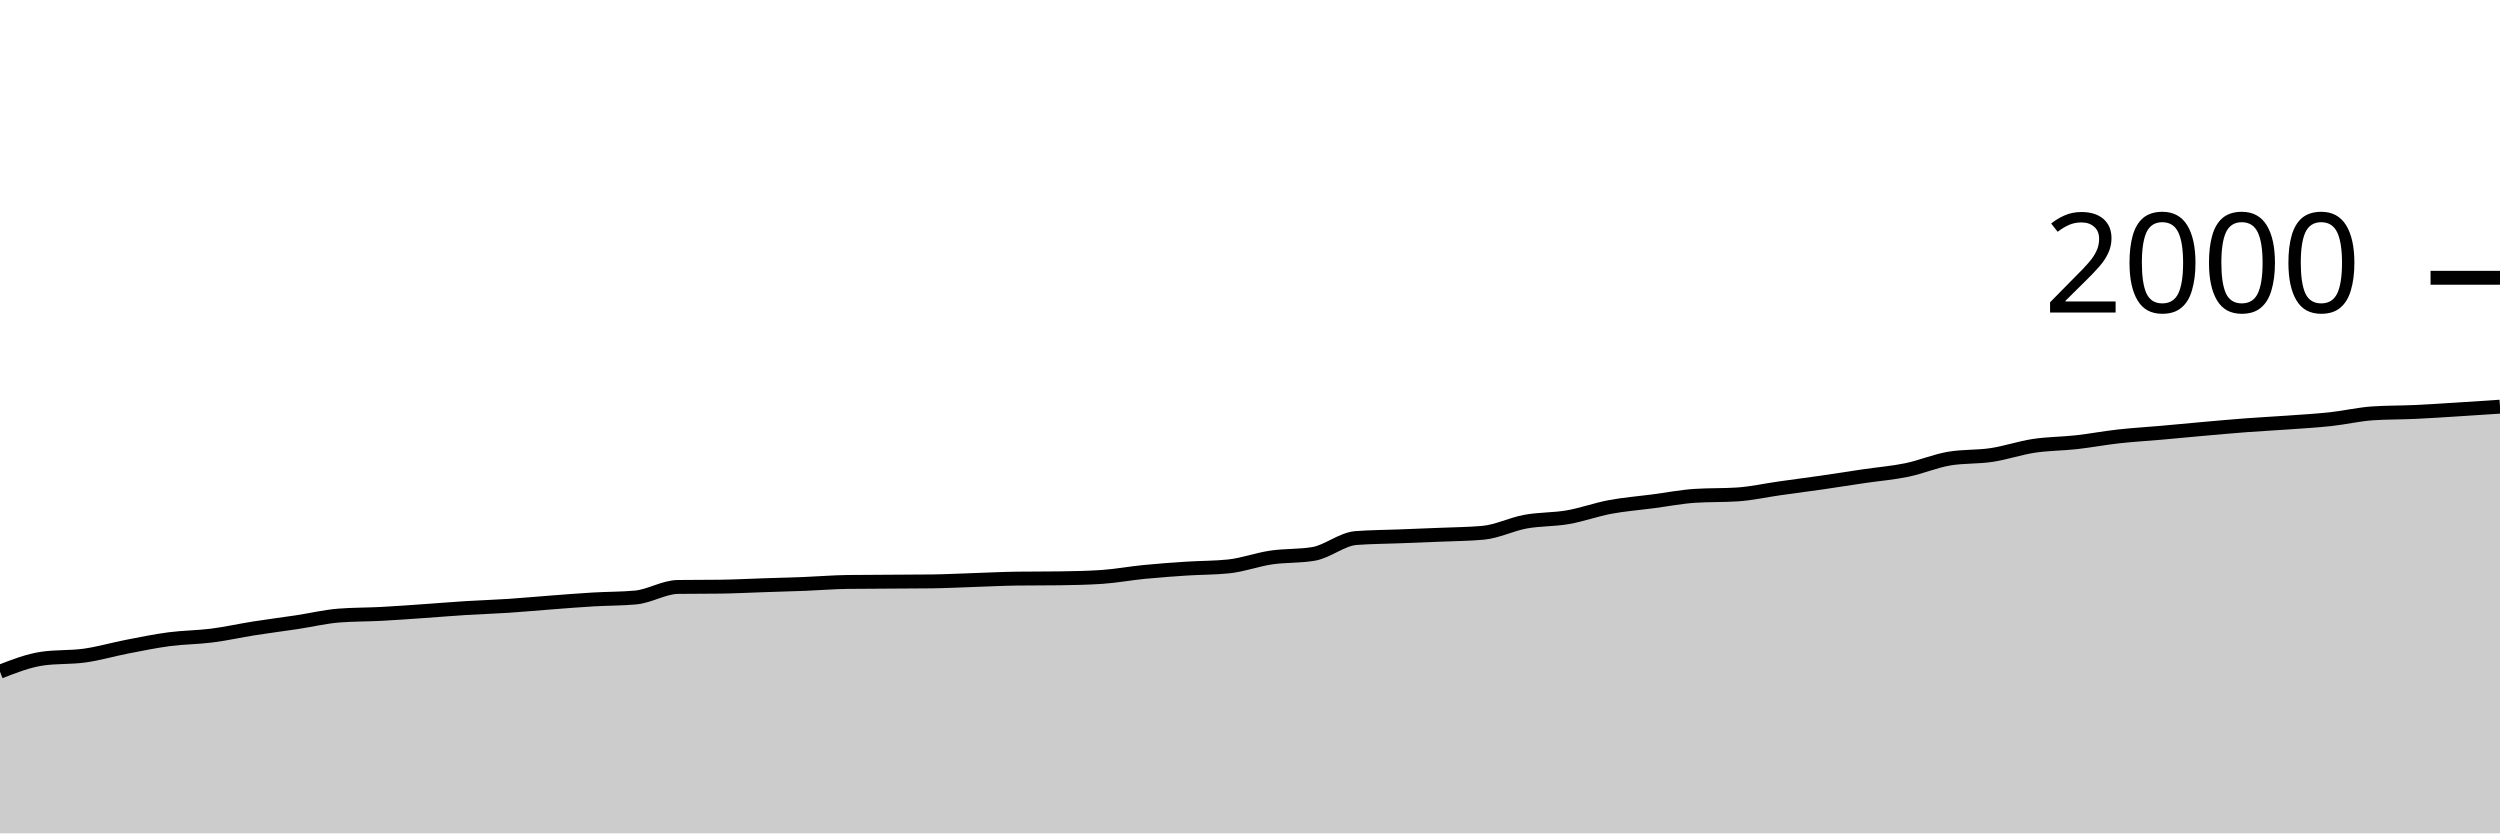
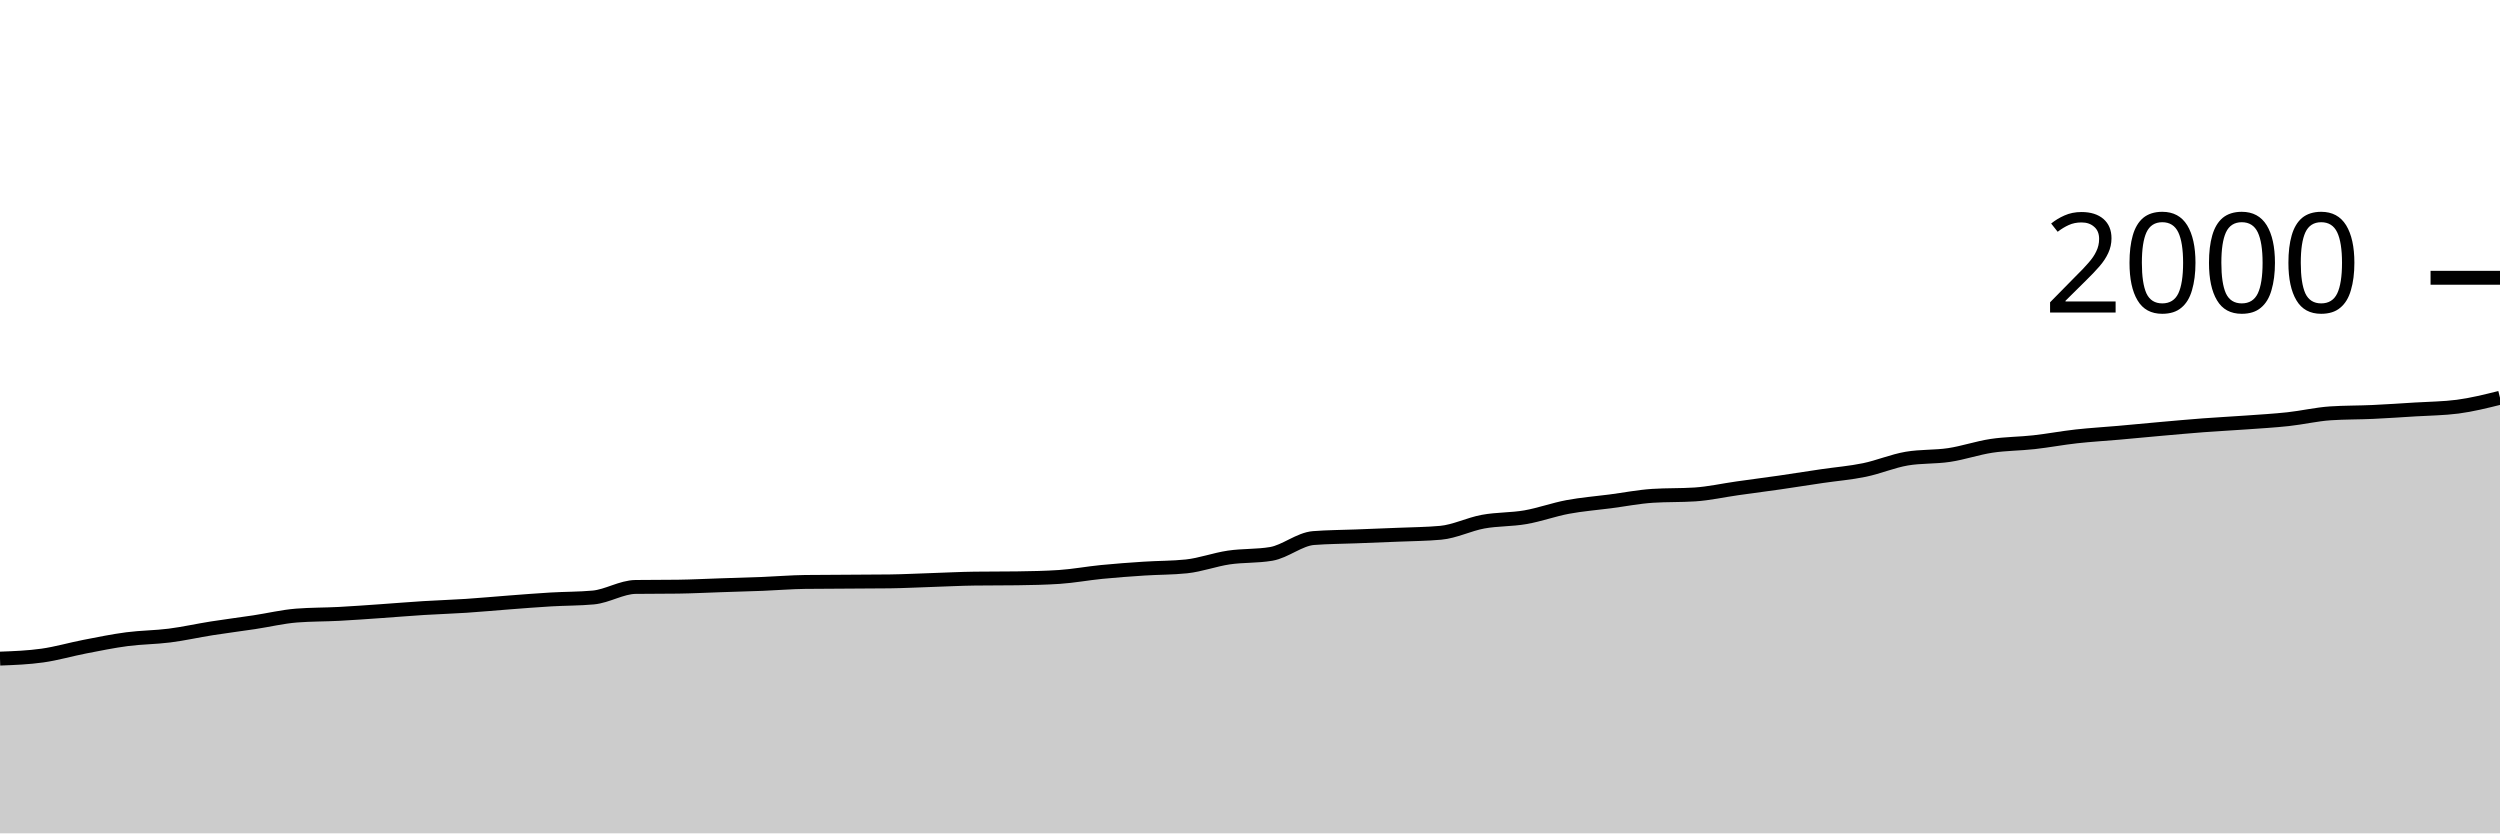
<svg xmlns="http://www.w3.org/2000/svg" viewBox="0 0 180 60">
  <g transform="translate(0,20)">
-     <path class="area" fill="rgba(0, 0, 0, 0.2)" d="M0,28.36C1.017,27.963,2.034,27.567,3.051,27.42C4.068,27.273,5.085,27.343,6.102,27.2C7.119,27.057,8.136,26.757,9.153,26.56C10.169,26.363,11.186,26.153,12.203,26.02C13.22,25.887,14.237,25.89,15.254,25.76C16.271,25.63,17.288,25.4,18.305,25.24C19.322,25.08,20.339,24.953,21.356,24.8C22.373,24.647,23.39,24.4,24.407,24.32C25.424,24.24,26.441,24.253,27.458,24.2C28.475,24.147,29.492,24.07,30.508,24C31.525,23.93,32.542,23.843,33.559,23.78C34.576,23.717,35.593,23.687,36.61,23.62C37.627,23.553,38.644,23.457,39.661,23.38C40.678,23.303,41.695,23.22,42.712,23.16C43.729,23.1,44.746,23.113,45.763,23.02C46.78,22.927,47.797,22.273,48.814,22.26C49.831,22.247,50.847,22.253,51.864,22.24C52.881,22.227,53.898,22.173,54.915,22.14C55.932,22.107,56.949,22.08,57.966,22.04C58.983,22,60,21.913,61.017,21.9C62.034,21.887,63.051,21.887,64.068,21.88C65.085,21.873,66.102,21.873,67.119,21.86C68.136,21.847,69.153,21.793,70.169,21.76C71.186,21.727,72.203,21.673,73.22,21.66C74.237,21.647,75.254,21.653,76.271,21.64C77.288,21.627,78.305,21.607,79.322,21.54C80.339,21.473,81.356,21.28,82.373,21.18C83.39,21.08,84.407,21.007,85.424,20.94C86.441,20.873,87.458,20.887,88.475,20.78C89.492,20.673,90.508,20.29,91.525,20.14C92.542,19.99,93.559,20.053,94.576,19.88C95.593,19.707,96.61,18.82,97.627,18.74C98.644,18.66,99.661,18.66,100.678,18.62C101.695,18.58,102.712,18.543,103.729,18.5C104.746,18.457,105.763,18.453,106.78,18.36C107.797,18.267,108.814,17.747,109.831,17.56C110.847,17.373,111.864,17.417,112.881,17.24C113.898,17.063,114.915,16.69,115.932,16.5C116.949,16.31,117.966,16.233,118.983,16.1C120,15.967,121.017,15.767,122.034,15.7C123.051,15.633,124.068,15.667,125.085,15.6C126.102,15.533,127.119,15.303,128.136,15.16C129.153,15.017,130.169,14.887,131.186,14.74C132.203,14.593,133.22,14.43,134.237,14.28C135.254,14.13,136.271,14.05,137.288,13.84C138.305,13.63,139.322,13.193,140.339,13.02C141.356,12.847,142.373,12.913,143.39,12.76C144.407,12.607,145.424,12.253,146.441,12.1C147.458,11.947,148.475,11.953,149.492,11.84C150.508,11.727,151.525,11.533,152.542,11.42C153.559,11.307,154.576,11.25,155.593,11.16C156.61,11.07,157.627,10.97,158.644,10.88C159.661,10.79,160.678,10.697,161.695,10.62C162.712,10.543,163.729,10.493,164.746,10.42C165.763,10.347,166.78,10.29,167.797,10.18C168.814,10.07,169.831,9.827,170.847,9.76C171.864,9.693,172.881,9.707,173.898,9.66C174.915,9.613,175.932,9.543,176.949,9.48C177.966,9.417,178.983,9.348,180,9.28L180,40C178.983,40,177.966,40,176.949,40C175.932,40,174.915,40,173.898,40C172.881,40,171.864,40,170.847,40C169.831,40,168.814,40,167.797,40C166.78,40,165.763,40,164.746,40C163.729,40,162.712,40,161.695,40C160.678,40,159.661,40,158.644,40C157.627,40,156.61,40,155.593,40C154.576,40,153.559,40,152.542,40C151.525,40,150.508,40,149.492,40C148.475,40,147.458,40,146.441,40C145.424,40,144.407,40,143.39,40C142.373,40,141.356,40,140.339,40C139.322,40,138.305,40,137.288,40C136.271,40,135.254,40,134.237,40C133.22,40,132.203,40,131.186,40C130.169,40,129.153,40,128.136,40C127.119,40,126.102,40,125.085,40C124.068,40,123.051,40,122.034,40C121.017,40,120,40,118.983,40C117.966,40,116.949,40,115.932,40C114.915,40,113.898,40,112.881,40C111.864,40,110.847,40,109.831,40C108.814,40,107.797,40,106.78,40C105.763,40,104.746,40,103.729,40C102.712,40,101.695,40,100.678,40C99.661,40,98.644,40,97.627,40C96.61,40,95.593,40,94.576,40C93.559,40,92.542,40,91.525,40C90.508,40,89.492,40,88.475,40C87.458,40,86.441,40,85.424,40C84.407,40,83.39,40,82.373,40C81.356,40,80.339,40,79.322,40C78.305,40,77.288,40,76.271,40C75.254,40,74.237,40,73.22,40C72.203,40,71.186,40,70.169,40C69.153,40,68.136,40,67.119,40C66.102,40,65.085,40,64.068,40C63.051,40,62.034,40,61.017,40C60,40,58.983,40,57.966,40C56.949,40,55.932,40,54.915,40C53.898,40,52.881,40,51.864,40C50.847,40,49.831,40,48.814,40C47.797,40,46.78,40,45.763,40C44.746,40,43.729,40,42.712,40C41.695,40,40.678,40,39.661,40C38.644,40,37.627,40,36.61,40C35.593,40,34.576,40,33.559,40C32.542,40,31.525,40,30.508,40C29.492,40,28.475,40,27.458,40C26.441,40,25.424,40,24.407,40C23.39,40,22.373,40,21.356,40C20.339,40,19.322,40,18.305,40C17.288,40,16.271,40,15.254,40C14.237,40,13.22,40,12.203,40C11.186,40,10.169,40,9.153,40C8.136,40,7.119,40,6.102,40C5.085,40,4.068,40,3.051,40C2.034,40,1.017,40,0,40Z" />
-     <path class="line" stroke="black" fill="none" d="M0,28.36C1.017,27.963,2.034,27.567,3.051,27.42C4.068,27.273,5.085,27.343,6.102,27.2C7.119,27.057,8.136,26.757,9.153,26.56C10.169,26.363,11.186,26.153,12.203,26.02C13.22,25.887,14.237,25.89,15.254,25.76C16.271,25.63,17.288,25.4,18.305,25.24C19.322,25.08,20.339,24.953,21.356,24.8C22.373,24.647,23.39,24.4,24.407,24.32C25.424,24.24,26.441,24.253,27.458,24.2C28.475,24.147,29.492,24.07,30.508,24C31.525,23.93,32.542,23.843,33.559,23.78C34.576,23.717,35.593,23.687,36.61,23.62C37.627,23.553,38.644,23.457,39.661,23.38C40.678,23.303,41.695,23.22,42.712,23.16C43.729,23.1,44.746,23.113,45.763,23.02C46.78,22.927,47.797,22.273,48.814,22.26C49.831,22.247,50.847,22.253,51.864,22.24C52.881,22.227,53.898,22.173,54.915,22.14C55.932,22.107,56.949,22.08,57.966,22.04C58.983,22,60,21.913,61.017,21.9C62.034,21.887,63.051,21.887,64.068,21.88C65.085,21.873,66.102,21.873,67.119,21.86C68.136,21.847,69.153,21.793,70.169,21.76C71.186,21.727,72.203,21.673,73.22,21.66C74.237,21.647,75.254,21.653,76.271,21.64C77.288,21.627,78.305,21.607,79.322,21.54C80.339,21.473,81.356,21.28,82.373,21.18C83.39,21.08,84.407,21.007,85.424,20.94C86.441,20.873,87.458,20.887,88.475,20.78C89.492,20.673,90.508,20.29,91.525,20.14C92.542,19.99,93.559,20.053,94.576,19.88C95.593,19.707,96.61,18.82,97.627,18.74C98.644,18.66,99.661,18.66,100.678,18.62C101.695,18.58,102.712,18.543,103.729,18.5C104.746,18.457,105.763,18.453,106.78,18.36C107.797,18.267,108.814,17.747,109.831,17.56C110.847,17.373,111.864,17.417,112.881,17.24C113.898,17.063,114.915,16.69,115.932,16.5C116.949,16.31,117.966,16.233,118.983,16.1C120,15.967,121.017,15.767,122.034,15.7C123.051,15.633,124.068,15.667,125.085,15.6C126.102,15.533,127.119,15.303,128.136,15.16C129.153,15.017,130.169,14.887,131.186,14.74C132.203,14.593,133.22,14.43,134.237,14.28C135.254,14.13,136.271,14.05,137.288,13.84C138.305,13.63,139.322,13.193,140.339,13.02C141.356,12.847,142.373,12.913,143.39,12.76C144.407,12.607,145.424,12.253,146.441,12.1C147.458,11.947,148.475,11.953,149.492,11.84C150.508,11.727,151.525,11.533,152.542,11.42C153.559,11.307,154.576,11.25,155.593,11.16C156.61,11.07,157.627,10.97,158.644,10.88C159.661,10.79,160.678,10.697,161.695,10.62C162.712,10.543,163.729,10.493,164.746,10.42C165.763,10.347,166.78,10.29,167.797,10.18C168.814,10.07,169.831,9.827,170.847,9.76C171.864,9.693,172.881,9.707,173.898,9.66C174.915,9.613,175.932,9.543,176.949,9.48C177.966,9.417,178.983,9.348,180,9.28" />
+     <path class="area" fill="rgba(0, 0, 0, 0.2)" d="M0,27.42C1.017,27.382,2.034,27.343,3.051,27.2C4.068,27.057,5.085,26.757,6.102,26.56C7.119,26.363,8.136,26.153,9.153,26.02C10.169,25.887,11.186,25.89,12.203,25.76C13.22,25.63,14.237,25.4,15.254,25.24C16.271,25.08,17.288,24.953,18.305,24.8C19.322,24.647,20.339,24.4,21.356,24.32C22.373,24.24,23.39,24.253,24.407,24.2C25.424,24.147,26.441,24.07,27.458,24C28.475,23.93,29.492,23.843,30.508,23.78C31.525,23.717,32.542,23.687,33.559,23.62C34.576,23.553,35.593,23.457,36.61,23.38C37.627,23.303,38.644,23.22,39.661,23.16C40.678,23.1,41.695,23.113,42.712,23.02C43.729,22.927,44.746,22.273,45.763,22.26C46.78,22.247,47.797,22.253,48.814,22.24C49.831,22.227,50.847,22.173,51.864,22.14C52.881,22.107,53.898,22.08,54.915,22.04C55.932,22,56.949,21.913,57.966,21.9C58.983,21.887,60,21.887,61.017,21.88C62.034,21.873,63.051,21.873,64.068,21.86C65.085,21.847,66.102,21.793,67.119,21.76C68.136,21.727,69.153,21.673,70.169,21.66C71.186,21.647,72.203,21.653,73.22,21.64C74.237,21.627,75.254,21.607,76.271,21.54C77.288,21.473,78.305,21.28,79.322,21.18C80.339,21.08,81.356,21.007,82.373,20.94C83.39,20.873,84.407,20.887,85.424,20.78C86.441,20.673,87.458,20.29,88.475,20.14C89.492,19.99,90.508,20.053,91.525,19.88C92.542,19.707,93.559,18.82,94.576,18.74C95.593,18.66,96.61,18.66,97.627,18.62C98.644,18.58,99.661,18.543,100.678,18.5C101.695,18.457,102.712,18.453,103.729,18.36C104.746,18.267,105.763,17.747,106.78,17.56C107.797,17.373,108.814,17.417,109.831,17.24C110.847,17.063,111.864,16.69,112.881,16.5C113.898,16.31,114.915,16.233,115.932,16.1C116.949,15.967,117.966,15.767,118.983,15.7C120,15.633,121.017,15.667,122.034,15.6C123.051,15.533,124.068,15.303,125.085,15.16C126.102,15.017,127.119,14.887,128.136,14.74C129.153,14.593,130.169,14.43,131.186,14.28C132.203,14.13,133.22,14.05,134.237,13.84C135.254,13.63,136.271,13.193,137.288,13.02C138.305,12.847,139.322,12.913,140.339,12.76C141.356,12.607,142.373,12.253,143.39,12.1C144.407,11.947,145.424,11.953,146.441,11.84C147.458,11.727,148.475,11.533,149.492,11.42C150.508,11.307,151.525,11.25,152.542,11.16C153.559,11.07,154.576,10.97,155.593,10.88C156.61,10.79,157.627,10.697,158.644,10.62C159.661,10.543,160.678,10.493,161.695,10.42C162.712,10.347,163.729,10.29,164.746,10.18C165.763,10.07,166.78,9.827,167.797,9.76C168.814,9.693,169.831,9.707,170.847,9.66C171.864,9.613,172.881,9.543,173.898,9.48C174.915,9.417,175.932,9.413,176.949,9.28C177.966,9.147,178.983,8.893,180,8.64L180,40C178.983,40,177.966,40,176.949,40C175.932,40,174.915,40,173.898,40C172.881,40,171.864,40,170.847,40C169.831,40,168.814,40,167.797,40C166.78,40,165.763,40,164.746,40C163.729,40,162.712,40,161.695,40C160.678,40,159.661,40,158.644,40C157.627,40,156.61,40,155.593,40C154.576,40,153.559,40,152.542,40C151.525,40,150.508,40,149.492,40C148.475,40,147.458,40,146.441,40C145.424,40,144.407,40,143.39,40C142.373,40,141.356,40,140.339,40C139.322,40,138.305,40,137.288,40C136.271,40,135.254,40,134.237,40C133.22,40,132.203,40,131.186,40C130.169,40,129.153,40,128.136,40C127.119,40,126.102,40,125.085,40C124.068,40,123.051,40,122.034,40C121.017,40,120,40,118.983,40C117.966,40,116.949,40,115.932,40C114.915,40,113.898,40,112.881,40C111.864,40,110.847,40,109.831,40C108.814,40,107.797,40,106.78,40C105.763,40,104.746,40,103.729,40C102.712,40,101.695,40,100.678,40C99.661,40,98.644,40,97.627,40C96.61,40,95.593,40,94.576,40C93.559,40,92.542,40,91.525,40C90.508,40,89.492,40,88.475,40C87.458,40,86.441,40,85.424,40C84.407,40,83.39,40,82.373,40C81.356,40,80.339,40,79.322,40C78.305,40,77.288,40,76.271,40C75.254,40,74.237,40,73.22,40C72.203,40,71.186,40,70.169,40C69.153,40,68.136,40,67.119,40C66.102,40,65.085,40,64.068,40C63.051,40,62.034,40,61.017,40C60,40,58.983,40,57.966,40C56.949,40,55.932,40,54.915,40C53.898,40,52.881,40,51.864,40C50.847,40,49.831,40,48.814,40C47.797,40,46.78,40,45.763,40C44.746,40,43.729,40,42.712,40C41.695,40,40.678,40,39.661,40C38.644,40,37.627,40,36.61,40C35.593,40,34.576,40,33.559,40C32.542,40,31.525,40,30.508,40C29.492,40,28.475,40,27.458,40C26.441,40,25.424,40,24.407,40C23.39,40,22.373,40,21.356,40C20.339,40,19.322,40,18.305,40C17.288,40,16.271,40,15.254,40C14.237,40,13.22,40,12.203,40C11.186,40,10.169,40,9.153,40C8.136,40,7.119,40,6.102,40C5.085,40,4.068,40,3.051,40C2.034,40,1.017,40,0,40Z" />
+     <path class="line" stroke="black" fill="none" d="M0,27.42C1.017,27.382,2.034,27.343,3.051,27.2C4.068,27.057,5.085,26.757,6.102,26.56C7.119,26.363,8.136,26.153,9.153,26.02C10.169,25.887,11.186,25.89,12.203,25.76C13.22,25.63,14.237,25.4,15.254,25.24C16.271,25.08,17.288,24.953,18.305,24.8C19.322,24.647,20.339,24.4,21.356,24.32C22.373,24.24,23.39,24.253,24.407,24.2C25.424,24.147,26.441,24.07,27.458,24C28.475,23.93,29.492,23.843,30.508,23.78C31.525,23.717,32.542,23.687,33.559,23.62C34.576,23.553,35.593,23.457,36.61,23.38C37.627,23.303,38.644,23.22,39.661,23.16C40.678,23.1,41.695,23.113,42.712,23.02C43.729,22.927,44.746,22.273,45.763,22.26C46.78,22.247,47.797,22.253,48.814,22.24C49.831,22.227,50.847,22.173,51.864,22.14C52.881,22.107,53.898,22.08,54.915,22.04C55.932,22,56.949,21.913,57.966,21.9C58.983,21.887,60,21.887,61.017,21.88C62.034,21.873,63.051,21.873,64.068,21.86C65.085,21.847,66.102,21.793,67.119,21.76C68.136,21.727,69.153,21.673,70.169,21.66C71.186,21.647,72.203,21.653,73.22,21.64C74.237,21.627,75.254,21.607,76.271,21.54C77.288,21.473,78.305,21.28,79.322,21.18C80.339,21.08,81.356,21.007,82.373,20.94C83.39,20.873,84.407,20.887,85.424,20.78C86.441,20.673,87.458,20.29,88.475,20.14C89.492,19.99,90.508,20.053,91.525,19.88C92.542,19.707,93.559,18.82,94.576,18.74C95.593,18.66,96.61,18.66,97.627,18.62C98.644,18.58,99.661,18.543,100.678,18.5C101.695,18.457,102.712,18.453,103.729,18.36C104.746,18.267,105.763,17.747,106.78,17.56C107.797,17.373,108.814,17.417,109.831,17.24C110.847,17.063,111.864,16.69,112.881,16.5C113.898,16.31,114.915,16.233,115.932,16.1C116.949,15.967,117.966,15.767,118.983,15.7C120,15.633,121.017,15.667,122.034,15.6C123.051,15.533,124.068,15.303,125.085,15.16C126.102,15.017,127.119,14.887,128.136,14.74C129.153,14.593,130.169,14.43,131.186,14.28C132.203,14.13,133.22,14.05,134.237,13.84C135.254,13.63,136.271,13.193,137.288,13.02C138.305,12.847,139.322,12.913,140.339,12.76C141.356,12.607,142.373,12.253,143.39,12.1C144.407,11.947,145.424,11.953,146.441,11.84C147.458,11.727,148.475,11.533,149.492,11.42C150.508,11.307,151.525,11.25,152.542,11.16C153.559,11.07,154.576,10.97,155.593,10.88C156.61,10.79,157.627,10.697,158.644,10.62C159.661,10.543,160.678,10.493,161.695,10.42C162.712,10.347,163.729,10.29,164.746,10.18C165.763,10.07,166.78,9.827,167.797,9.76C168.814,9.693,169.831,9.707,170.847,9.66C171.864,9.613,172.881,9.543,173.898,9.48C174.915,9.417,175.932,9.413,176.949,9.28C177.966,9.147,178.983,8.893,180,8.64" />
    <path class="axis-ceiling" stroke-width="1" stroke="black" fill="none" d="M175,0L180,0" />
    <text class="axis-ceiling-label" font-family="sans-serif" text-anchor="end" font-size="10px" x="170" y="2.5">2000</text>
  </g>
</svg>
